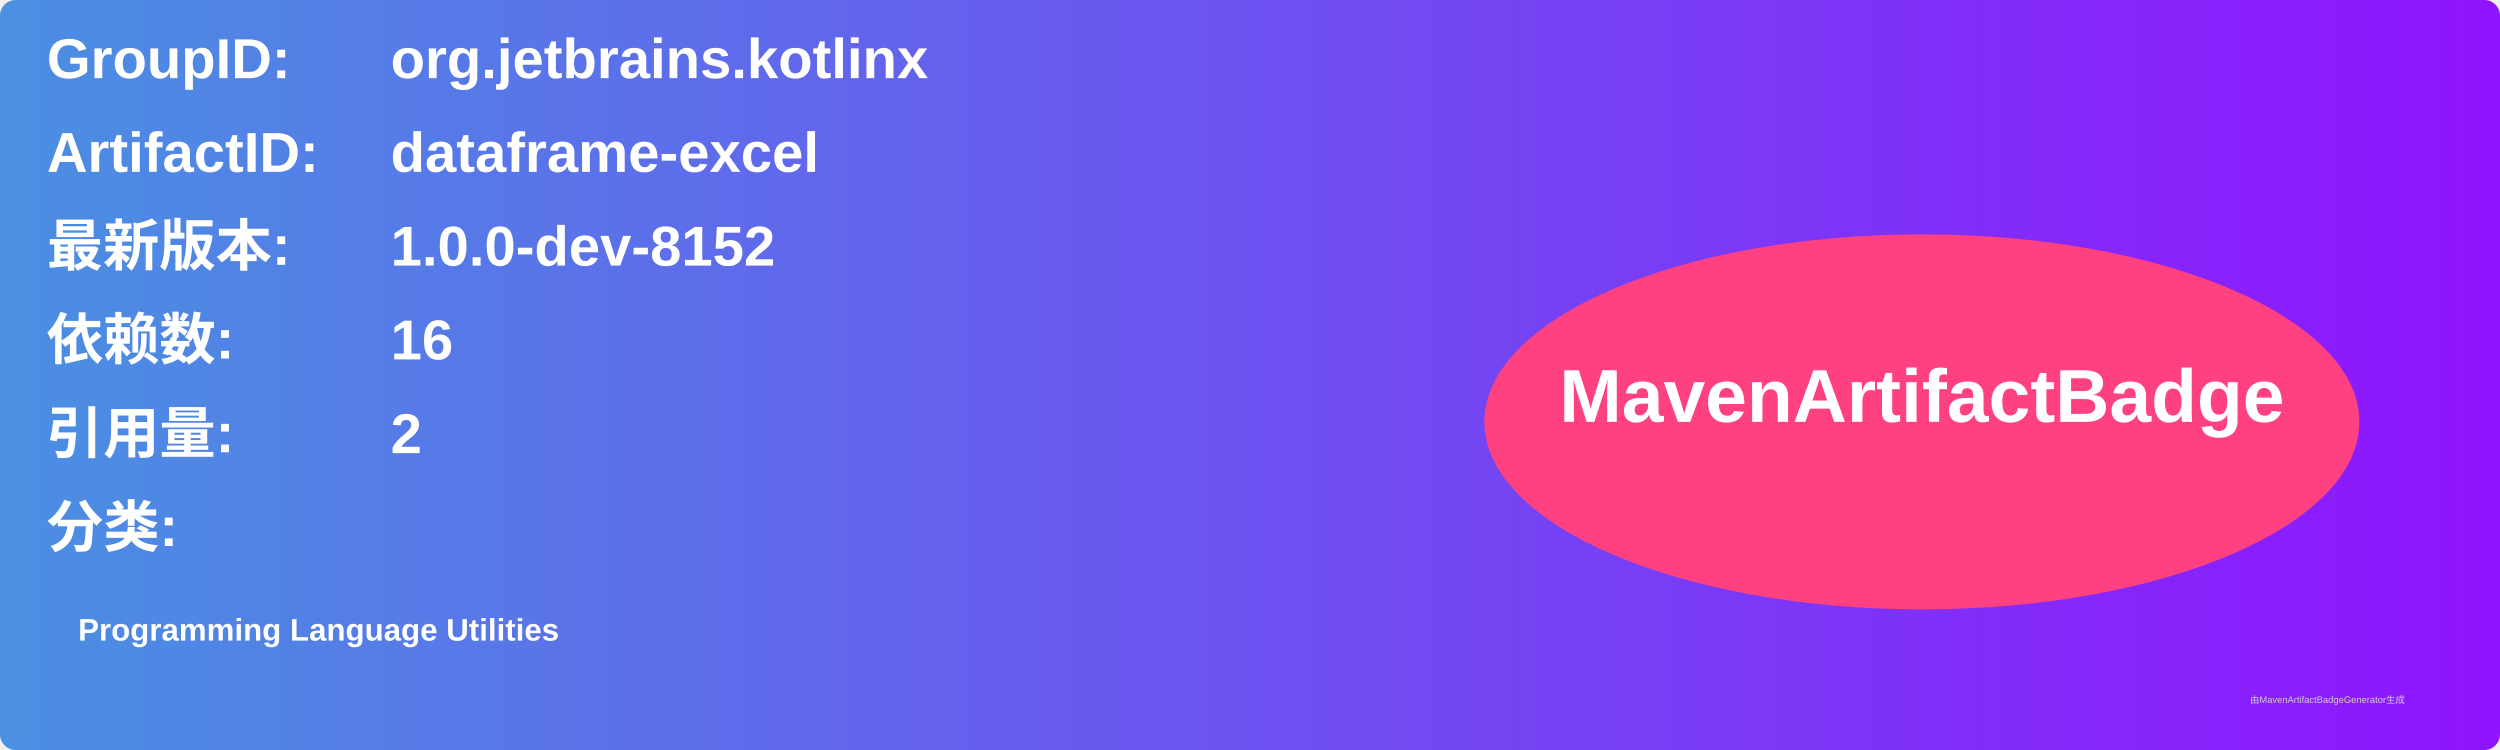
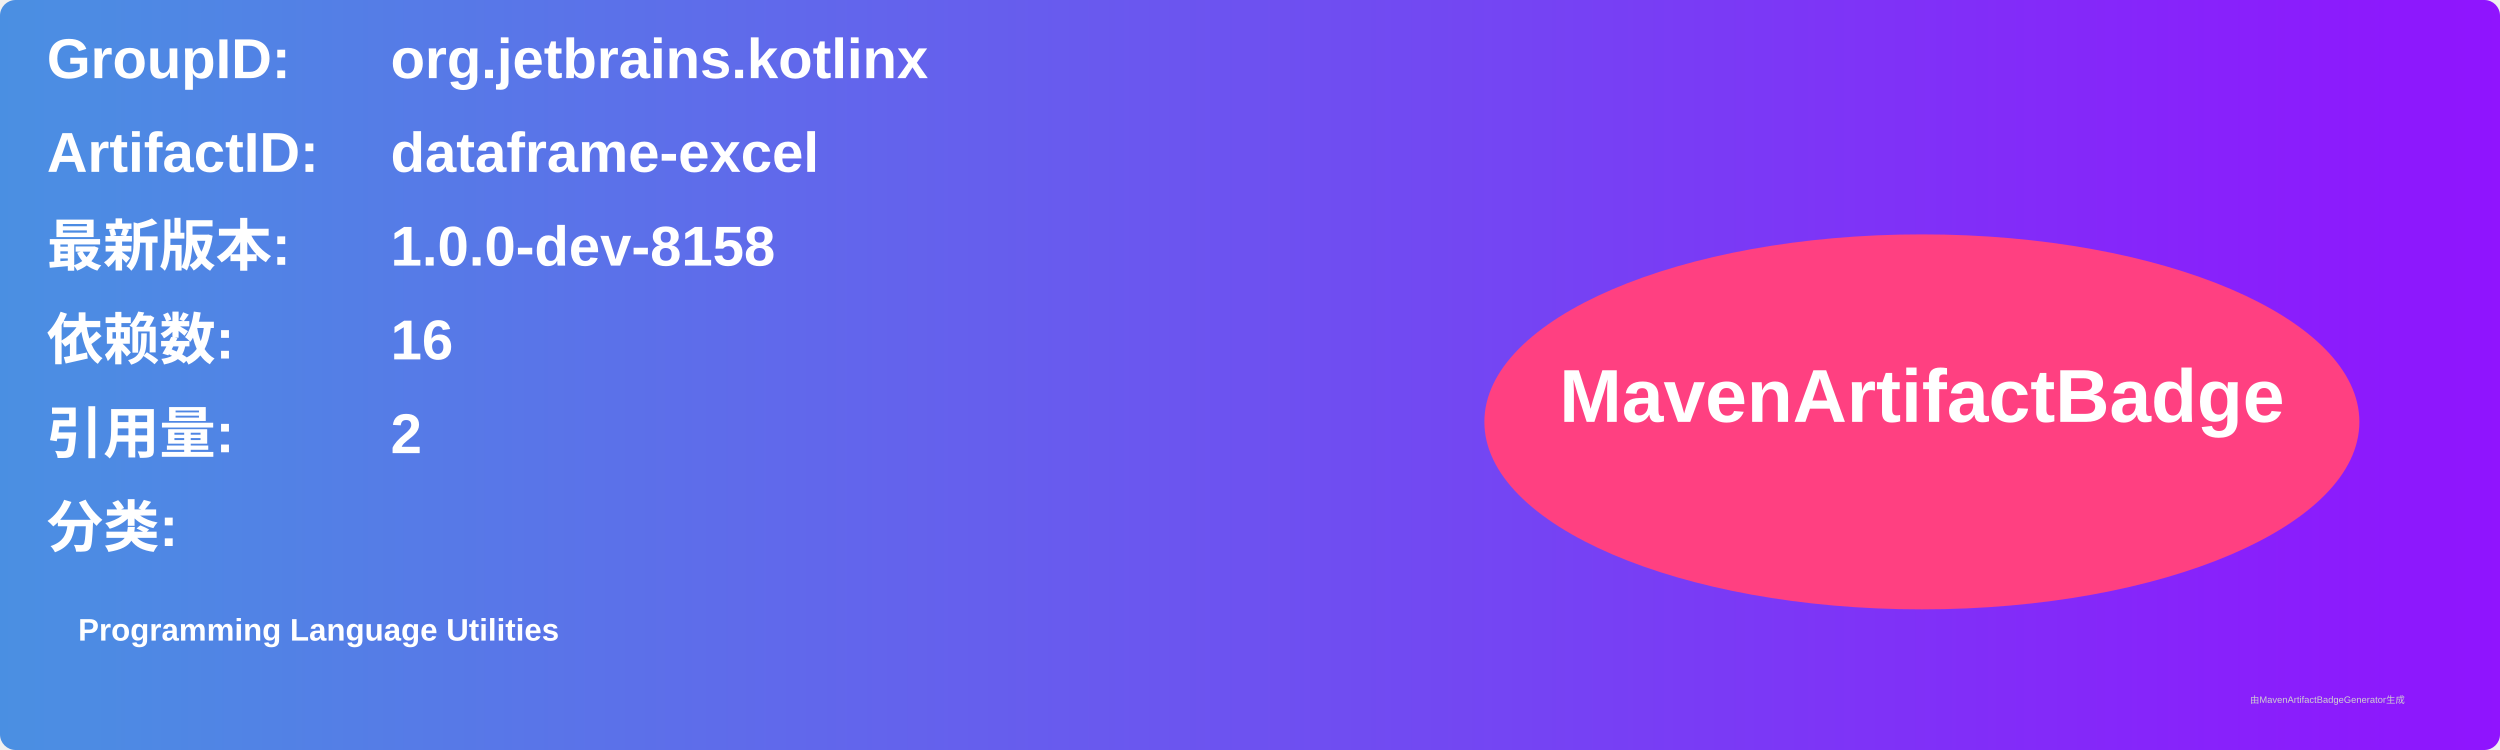
<svg xmlns="http://www.w3.org/2000/svg" width="800" height="240" viewBox="0 0 800 240">
  <linearGradient id="grad" x1="0%" y1="0%" x2="100%" y2="0%">
    <stop offset="0%" stop-color="#4a90e2" />
    <stop offset="100%" stop-color="#9013fe" />
  </linearGradient>
  <rect width="100%" height="100%" rx="5" ry="5" fill="url(#grad)" />
  <g transform="translate(15, 15)">
    <text x="0" y="10" font-family="Arial" font-size="18" fill="white" font-weight="bold" width="260">GroupID:</text>
    <text x="110" y="10" font-family="Arial" font-size="18" fill="white" font-weight="bold" width="460">org.jetbrains.kotlinx</text>
    <text x="0" y="40" font-family="Arial" font-size="18" fill="white" font-weight="bold" width="260">ArtifactID:</text>
    <text x="110" y="40" font-family="Arial" font-size="18" fill="white" font-weight="bold" width="460">dataframe-excel</text>
    <text x="0" y="70" font-family="Arial" font-size="18" fill="white" font-weight="bold">最新版本:</text>
    <text x="110" y="70" font-family="Arial" font-size="18" fill="white" font-weight="bold">
-       <tspan font-weight="bold">1.0.0-dev-8152</tspan>
+       <tspan font-weight="bold">1.0.0-dev-8158</tspan>
    </text>
    <text x="0" y="100" font-family="Arial" font-size="18" fill="white" font-weight="bold">依赖数: </text>
    <text x="110" y="100" font-family="Arial" font-size="18" fill="white">
      <tspan font-weight="bold">16</tspan>
    </text>
    <text x="0" y="130" font-family="Arial" font-size="18" fill="white" font-weight="bold">引用量: </text>
    <text x="110" y="130" font-family="Arial" font-size="18" fill="white">
      <tspan font-weight="bold">2</tspan>
    </text>
    <text x="0" y="160" font-family="Arial" font-size="18" fill="white" font-weight="bold">分类:</text>
    <text x="10" y="190" font-family="Arial" font-size="10" fill="white">
      <tspan font-weight="bold">Programming Language Utilities</tspan>
    </text>
    <ellipse cx="600" cy="120" rx="140" ry="60" fill="#ff4081" />
    <text x="600" y="120" text-anchor="middle" font-family="Arial" font-size="24" fill="white" font-weight="bold">MavenArtifactBadge</text>
  </g>
  <text x="720" y="225" font-family="Arial" font-size="3" fill="#d0d0d0">由MavenArtifactBadgeGenerator生成</text>
</svg>
